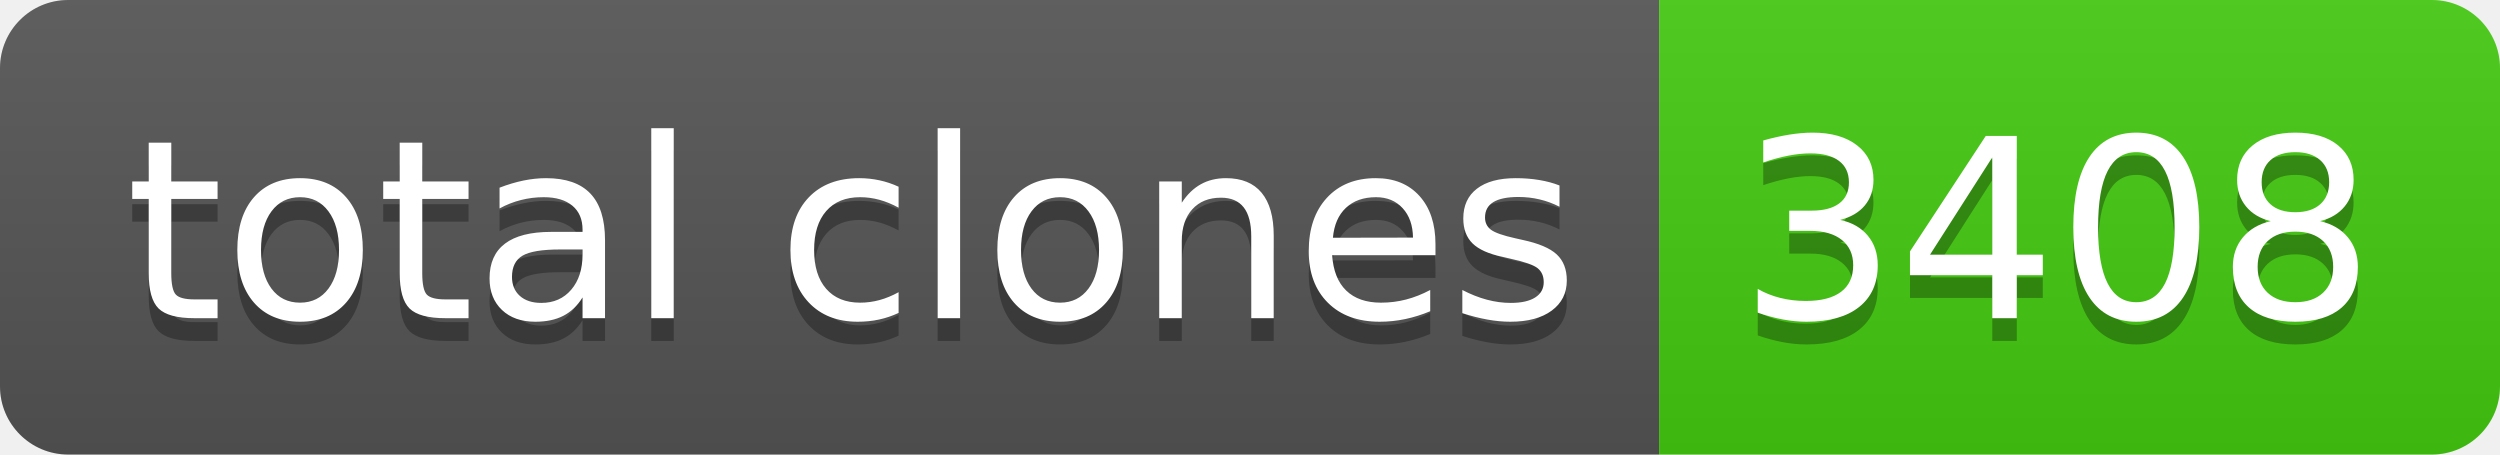
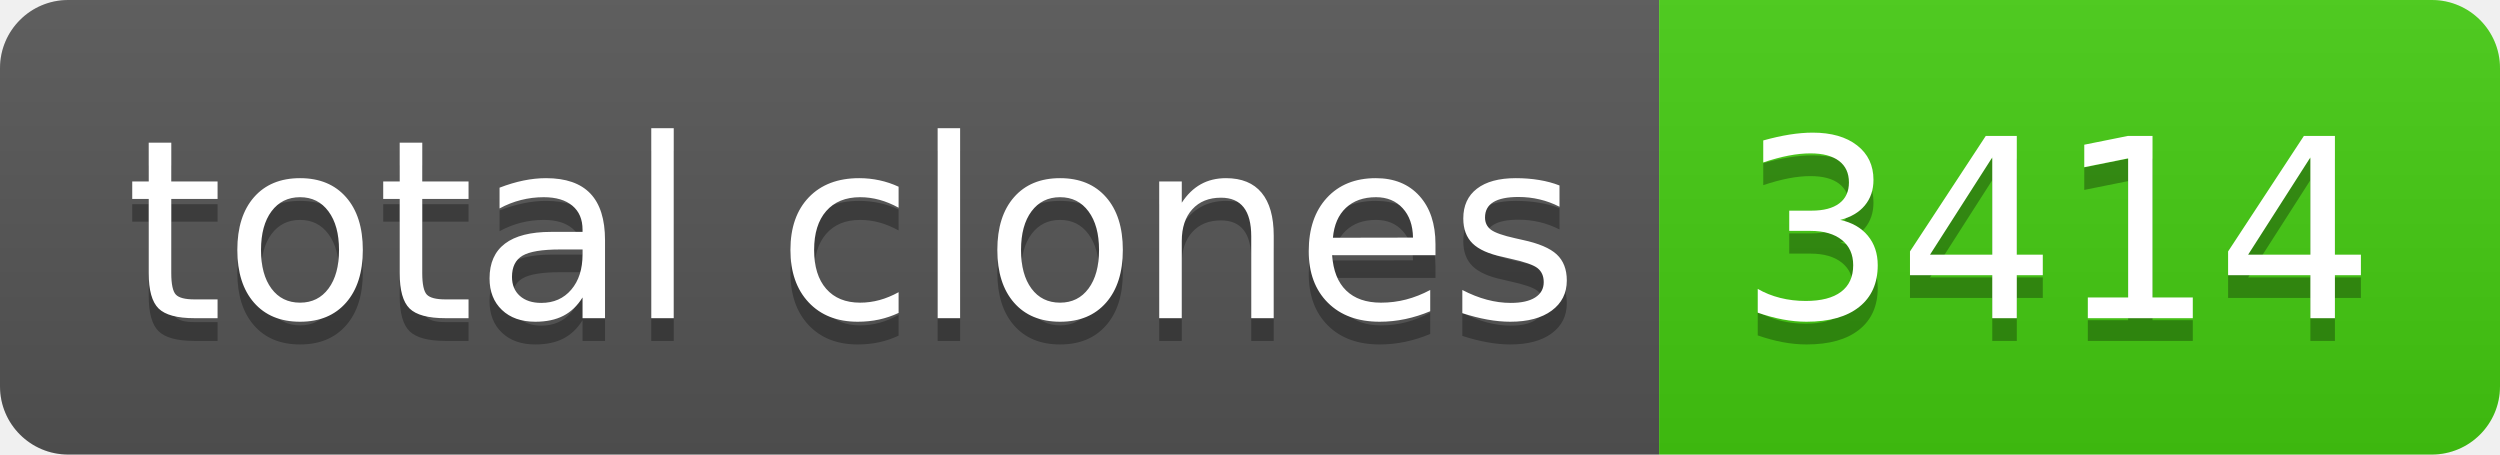
- <svg xmlns="http://www.w3.org/2000/svg" width="110" height="20" role="img" aria-label="total clones: 3408">
+ <svg xmlns="http://www.w3.org/2000/svg" width="110" height="20" role="img" aria-label="total clones: 3414">
  <linearGradient id="s" x2="0" y2="100%">
    <stop offset="0" stop-color="#bbb" stop-opacity=".1" />
    <stop offset="1" stop-opacity=".1" />
  </linearGradient>
  <clipPath id="r">
    <rect width="110" height="20" rx="3" fill="#fff" />
  </clipPath>
  <g clip-path="url(#r)">
    <rect width="73" height="20" fill="#555" />
    <rect x="73" width="37" height="20" fill="#4c1" />
    <rect width="110" height="20" fill="url(#s)" />
  </g>
  <g fill="#fff" text-anchor="middle" font-family="Verdana,Geneva,DejaVu Sans,sans-serif" text-rendering="geometricPrecision" font-size="110">
    <text aria-hidden="true" x="375" y="150" fill="#010101" fill-opacity=".3" transform="scale(.1)" textLength="630">total clones</text>
    <text x="375" y="140" transform="scale(.1)" fill="#fff" textLength="630">total clones</text>
-     <text aria-hidden="true" x="905" y="150" fill="#010101" fill-opacity=".3" transform="scale(.1)" textLength="270">3408</text>
-     <text x="905" y="140" transform="scale(.1)" fill="#fff" textLength="270">3408</text>
+     <text aria-hidden="true" x="905" y="150" fill="#010101" fill-opacity=".3" transform="scale(.1)" textLength="270">3414</text>
+     <text x="905" y="140" transform="scale(.1)" fill="#fff" textLength="270">3414</text>
  </g>
</svg>
